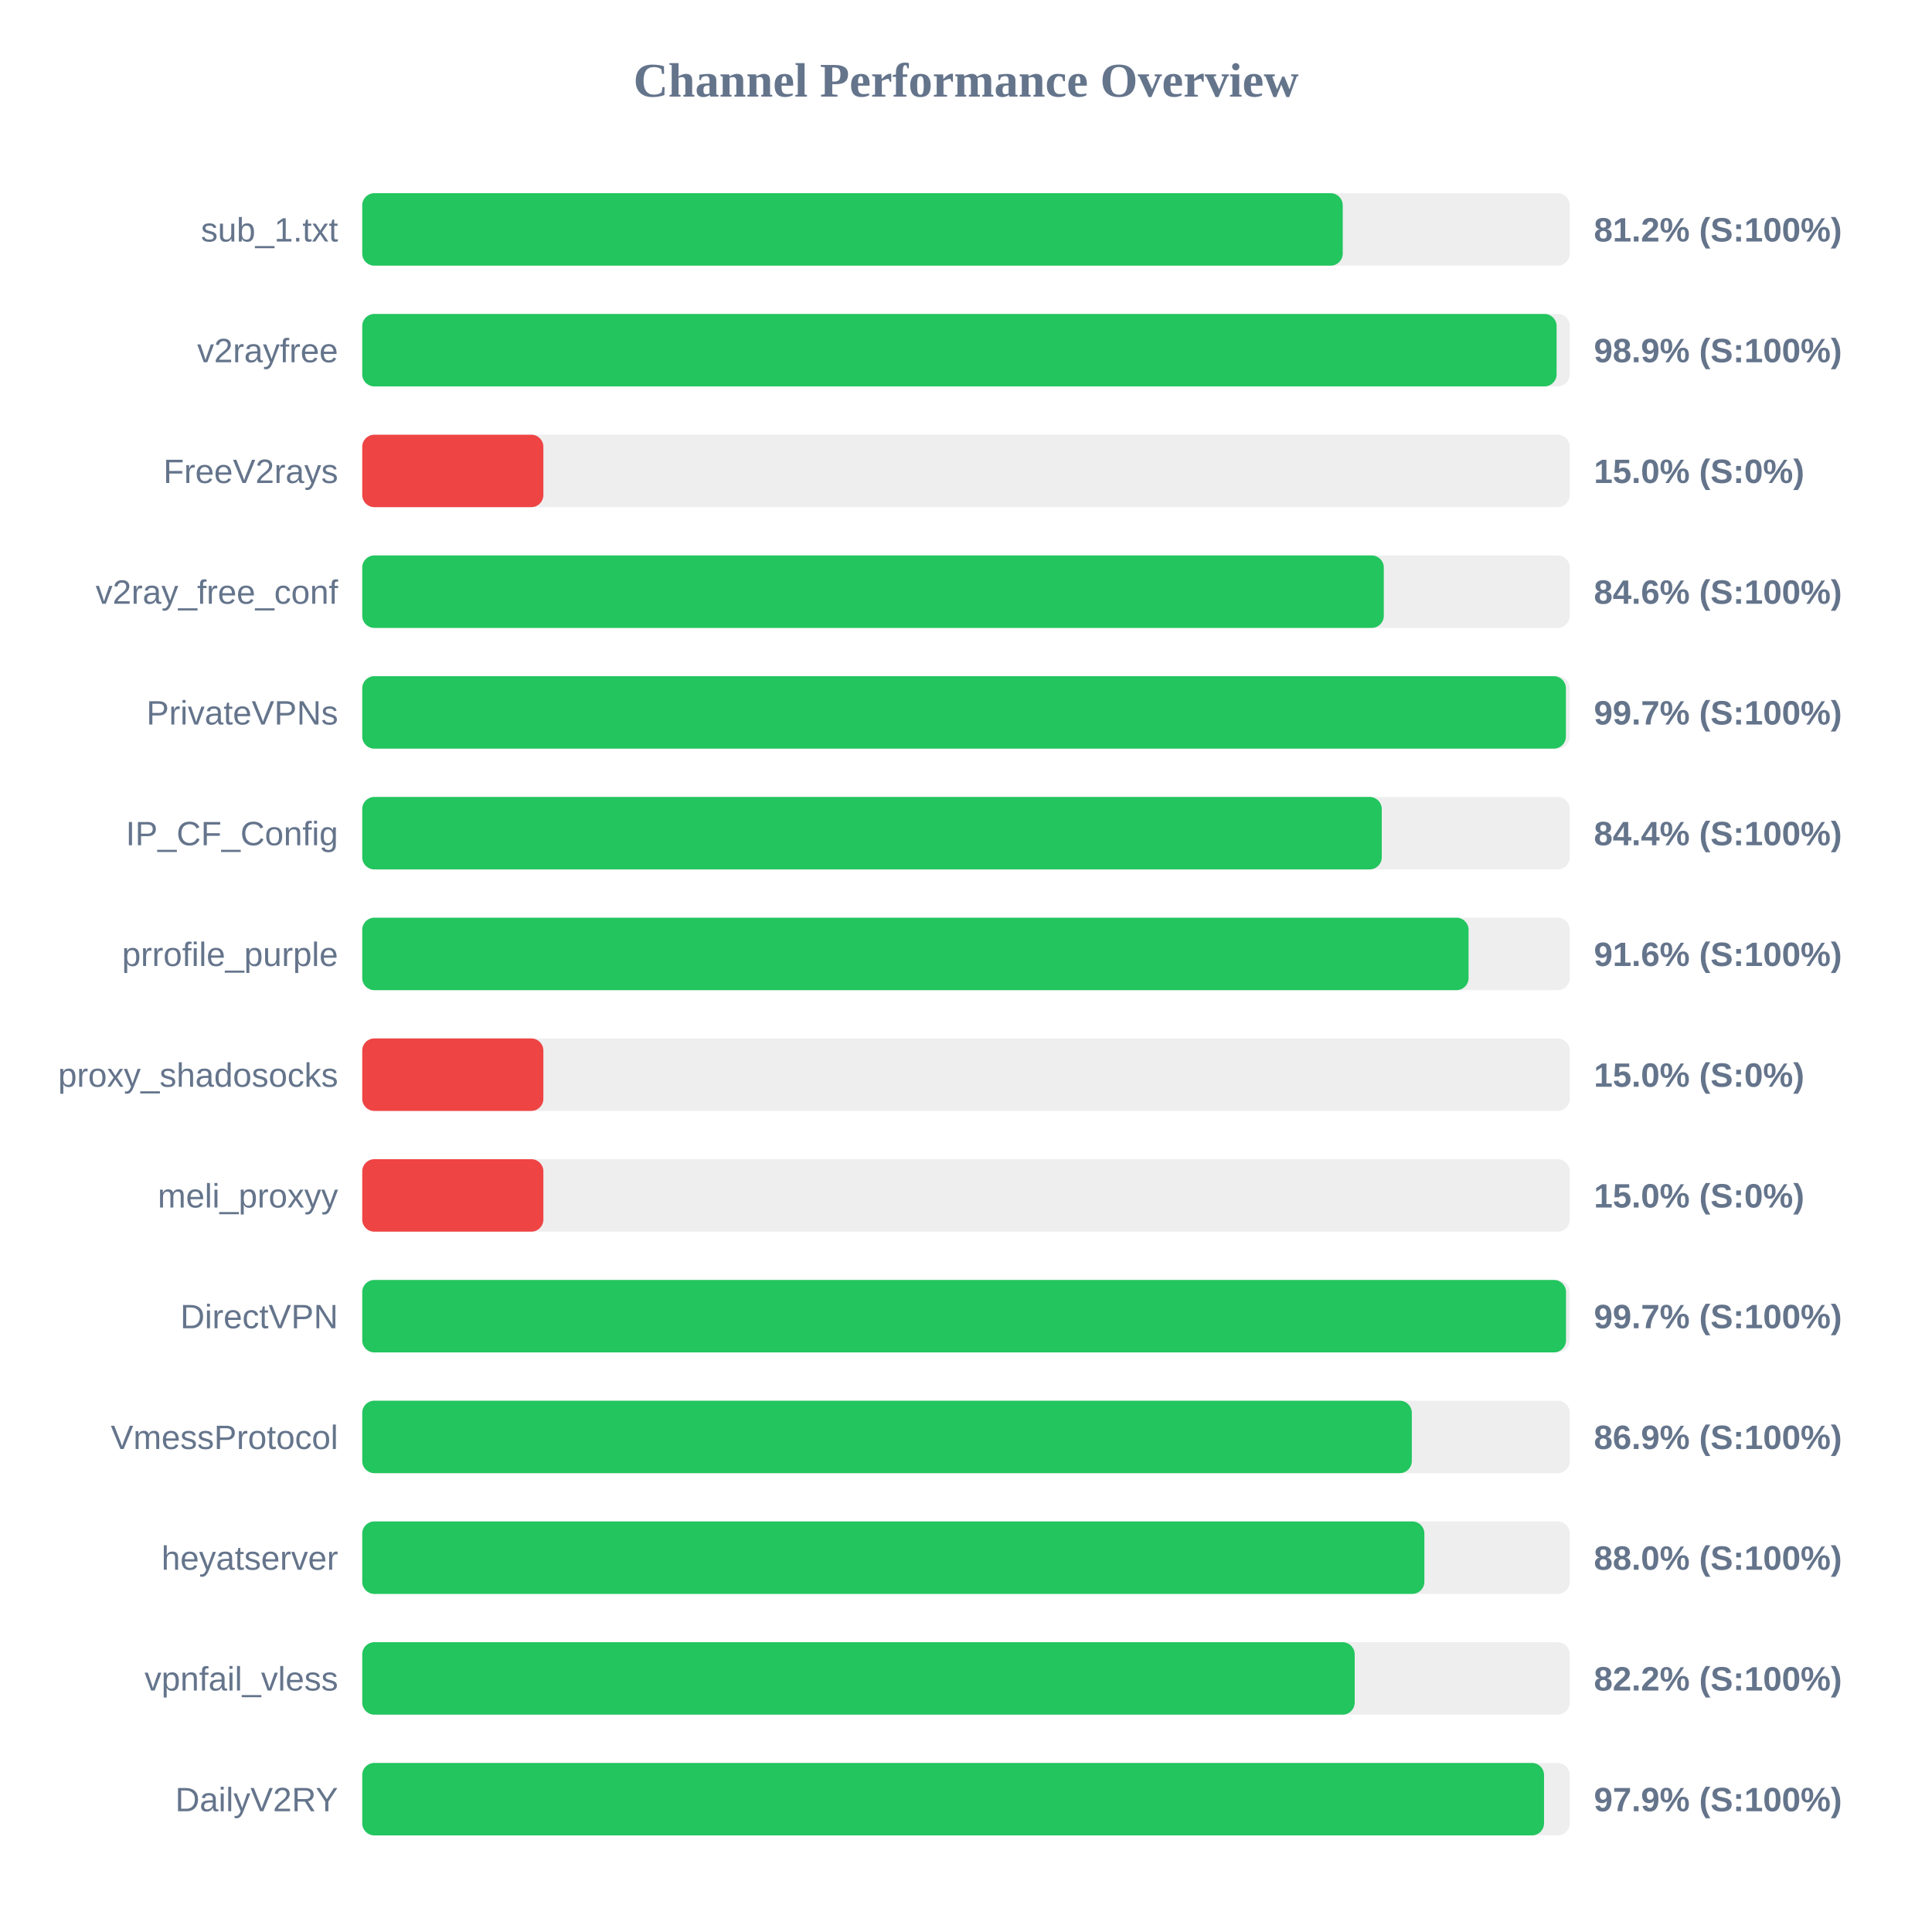
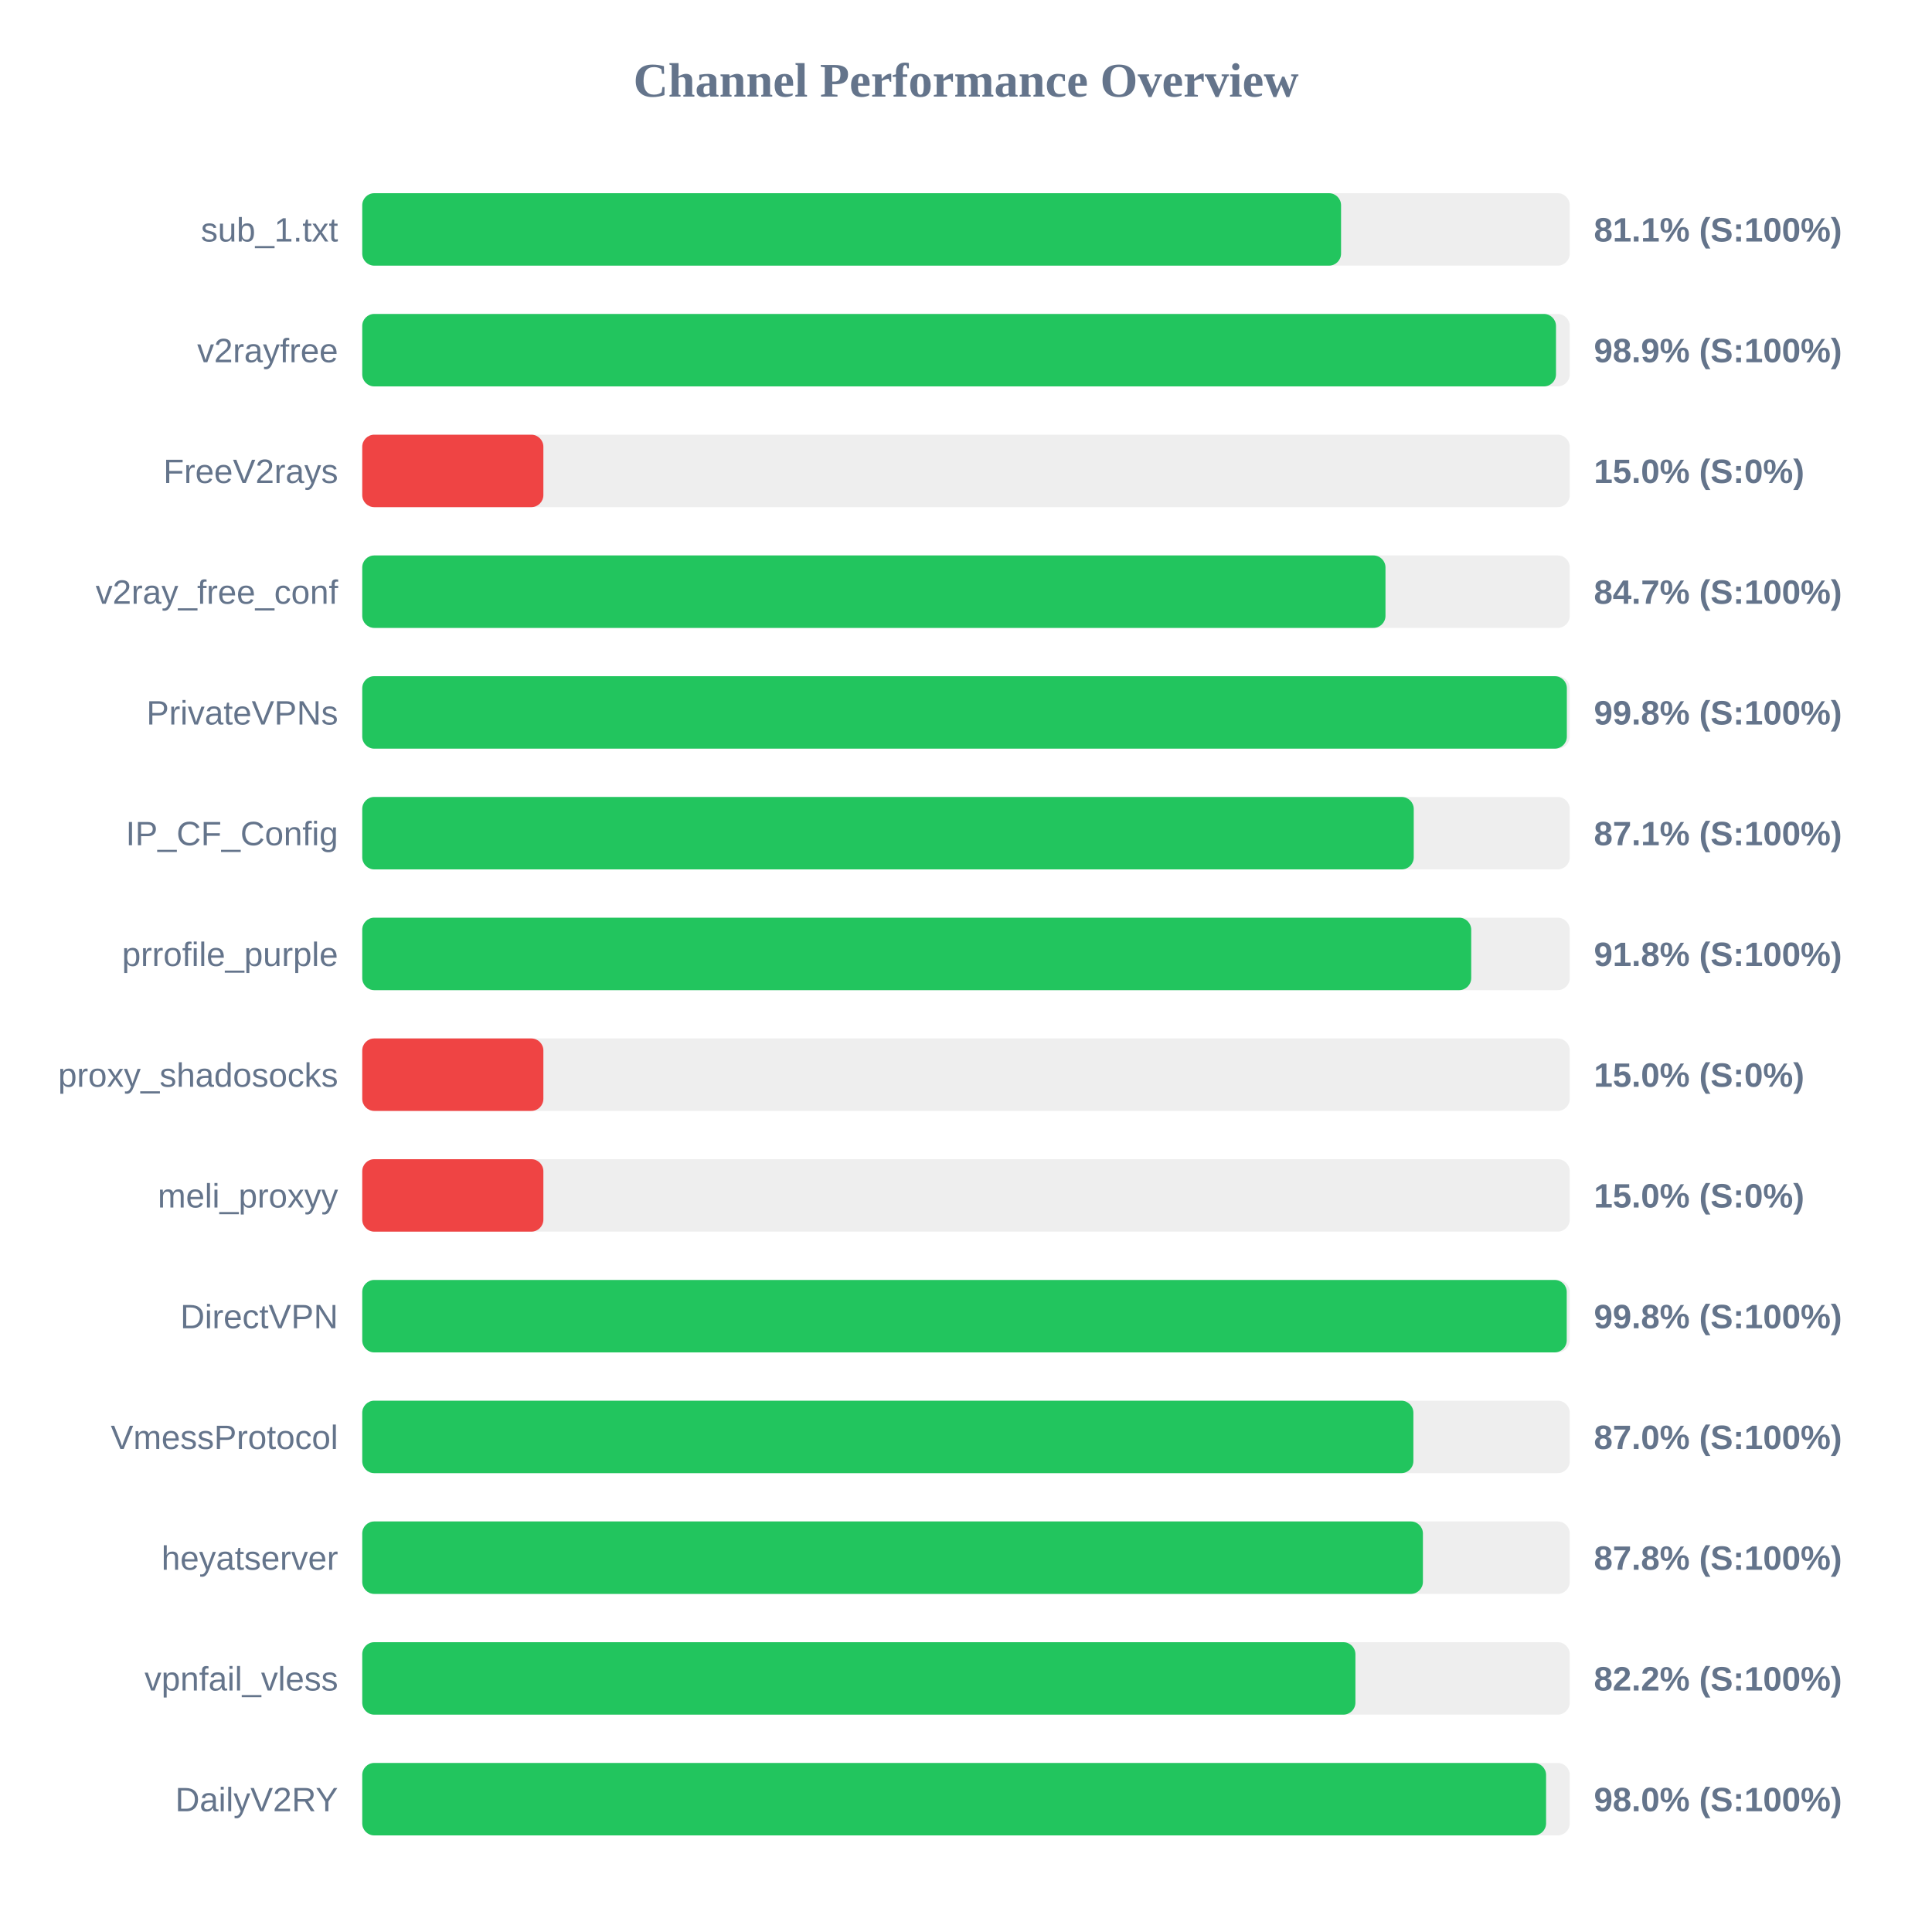
<svg xmlns="http://www.w3.org/2000/svg" width="800" height="800" version="1.1">
  <style>
        .row { font: 14px Arial; fill: #64748b; }
        .score { font: bold 14px Arial; fill: #64748b; }
    </style>
  <text x="400" y="40" text-anchor="middle" font-size="20px" font-weight="bold" fill="#64748b">Channel Performance Overview</text>
  <rect x="150" y="80" width="500" height="30" fill="#eee" rx="5" />
-   <rect x="150" y="80" width="406.0" height="30" fill="#22c55e" rx="5" />
+   <rect x="150" y="80" width="405.3" height="30" fill="#22c55e" rx="5" />
  <text x="140" y="100" text-anchor="end" class="row">sub_1.txt</text>
-   <text x="660" y="100" text-anchor="start" class="score">81.2% (S:100%)</text>
+   <text x="660" y="100" text-anchor="start" class="score">81.1% (S:100%)</text>
  <rect x="150" y="130" width="500" height="30" fill="#eee" rx="5" />
-   <rect x="150" y="130" width="494.55" height="30" fill="#22c55e" rx="5" />
+   <rect x="150" y="130" width="494.3" height="30" fill="#22c55e" rx="5" />
  <text x="140" y="150" text-anchor="end" class="row">v2rayfree</text>
  <text x="660" y="150" text-anchor="start" class="score">98.9% (S:100%)</text>
  <rect x="150" y="180" width="500" height="30" fill="#eee" rx="5" />
  <rect x="150" y="180" width="75.0" height="30" fill="#ef4444" rx="5" />
  <text x="140" y="200" text-anchor="end" class="row">FreeV2rays</text>
  <text x="660" y="200" text-anchor="start" class="score">15.0% (S:0%)</text>
  <rect x="150" y="230" width="500" height="30" fill="#eee" rx="5" />
-   <rect x="150" y="230" width="423.0" height="30" fill="#22c55e" rx="5" />
+   <rect x="150" y="230" width="423.7" height="30" fill="#22c55e" rx="5" />
  <text x="140" y="250" text-anchor="end" class="row">v2ray_free_conf</text>
-   <text x="660" y="250" text-anchor="start" class="score">84.6% (S:100%)</text>
+   <text x="660" y="250" text-anchor="start" class="score">84.7% (S:100%)</text>
  <rect x="150" y="280" width="500" height="30" fill="#eee" rx="5" />
-   <rect x="150" y="280" width="498.4" height="30" fill="#22c55e" rx="5" />
+   <rect x="150" y="280" width="498.8" height="30" fill="#22c55e" rx="5" />
  <text x="140" y="300" text-anchor="end" class="row">PrivateVPNs</text>
-   <text x="660" y="300" text-anchor="start" class="score">99.7% (S:100%)</text>
+   <text x="660" y="300" text-anchor="start" class="score">99.8% (S:100%)</text>
  <rect x="150" y="330" width="500" height="30" fill="#eee" rx="5" />
-   <rect x="150" y="330" width="422.15" height="30" fill="#22c55e" rx="5" />
+   <rect x="150" y="330" width="435.4" height="30" fill="#22c55e" rx="5" />
  <text x="140" y="350" text-anchor="end" class="row">IP_CF_Config</text>
-   <text x="660" y="350" text-anchor="start" class="score">84.4% (S:100%)</text>
+   <text x="660" y="350" text-anchor="start" class="score">87.1% (S:100%)</text>
  <rect x="150" y="380" width="500" height="30" fill="#eee" rx="5" />
-   <rect x="150" y="380" width="458.1" height="30" fill="#22c55e" rx="5" />
+   <rect x="150" y="380" width="459.2" height="30" fill="#22c55e" rx="5" />
  <text x="140" y="400" text-anchor="end" class="row">prrofile_purple</text>
-   <text x="660" y="400" text-anchor="start" class="score">91.6% (S:100%)</text>
+   <text x="660" y="400" text-anchor="start" class="score">91.8% (S:100%)</text>
  <rect x="150" y="430" width="500" height="30" fill="#eee" rx="5" />
  <rect x="150" y="430" width="75.0" height="30" fill="#ef4444" rx="5" />
  <text x="140" y="450" text-anchor="end" class="row">proxy_shadosocks</text>
  <text x="660" y="450" text-anchor="start" class="score">15.0% (S:0%)</text>
  <rect x="150" y="480" width="500" height="30" fill="#eee" rx="5" />
  <rect x="150" y="480" width="75.0" height="30" fill="#ef4444" rx="5" />
  <text x="140" y="500" text-anchor="end" class="row">meli_proxyy</text>
  <text x="660" y="500" text-anchor="start" class="score">15.0% (S:0%)</text>
  <rect x="150" y="530" width="500" height="30" fill="#eee" rx="5" />
-   <rect x="150" y="530" width="498.45" height="30" fill="#22c55e" rx="5" />
+   <rect x="150" y="530" width="498.75" height="30" fill="#22c55e" rx="5" />
  <text x="140" y="550" text-anchor="end" class="row">DirectVPN</text>
-   <text x="660" y="550" text-anchor="start" class="score">99.7% (S:100%)</text>
+   <text x="660" y="550" text-anchor="start" class="score">99.8% (S:100%)</text>
  <rect x="150" y="580" width="500" height="30" fill="#eee" rx="5" />
-   <rect x="150" y="580" width="434.6" height="30" fill="#22c55e" rx="5" />
+   <rect x="150" y="580" width="435.25" height="30" fill="#22c55e" rx="5" />
  <text x="140" y="600" text-anchor="end" class="row">VmessProtocol</text>
-   <text x="660" y="600" text-anchor="start" class="score">86.9% (S:100%)</text>
+   <text x="660" y="600" text-anchor="start" class="score">87.0% (S:100%)</text>
  <rect x="150" y="630" width="500" height="30" fill="#eee" rx="5" />
-   <rect x="150" y="630" width="439.8" height="30" fill="#22c55e" rx="5" />
+   <rect x="150" y="630" width="439.2" height="30" fill="#22c55e" rx="5" />
  <text x="140" y="650" text-anchor="end" class="row">heyatserver</text>
-   <text x="660" y="650" text-anchor="start" class="score">88.0% (S:100%)</text>
+   <text x="660" y="650" text-anchor="start" class="score">87.8% (S:100%)</text>
  <rect x="150" y="680" width="500" height="30" fill="#eee" rx="5" />
-   <rect x="150" y="680" width="410.95" height="30" fill="#22c55e" rx="5" />
+   <rect x="150" y="680" width="411.25" height="30" fill="#22c55e" rx="5" />
  <text x="140" y="700" text-anchor="end" class="row">vpnfail_vless</text>
  <text x="660" y="700" text-anchor="start" class="score">82.2% (S:100%)</text>
  <rect x="150" y="730" width="500" height="30" fill="#eee" rx="5" />
-   <rect x="150" y="730" width="489.35" height="30" fill="#22c55e" rx="5" />
+   <rect x="150" y="730" width="490.2" height="30" fill="#22c55e" rx="5" />
  <text x="140" y="750" text-anchor="end" class="row">DailyV2RY</text>
-   <text x="660" y="750" text-anchor="start" class="score">97.9% (S:100%)</text>
+   <text x="660" y="750" text-anchor="start" class="score">98.0% (S:100%)</text>
</svg>
